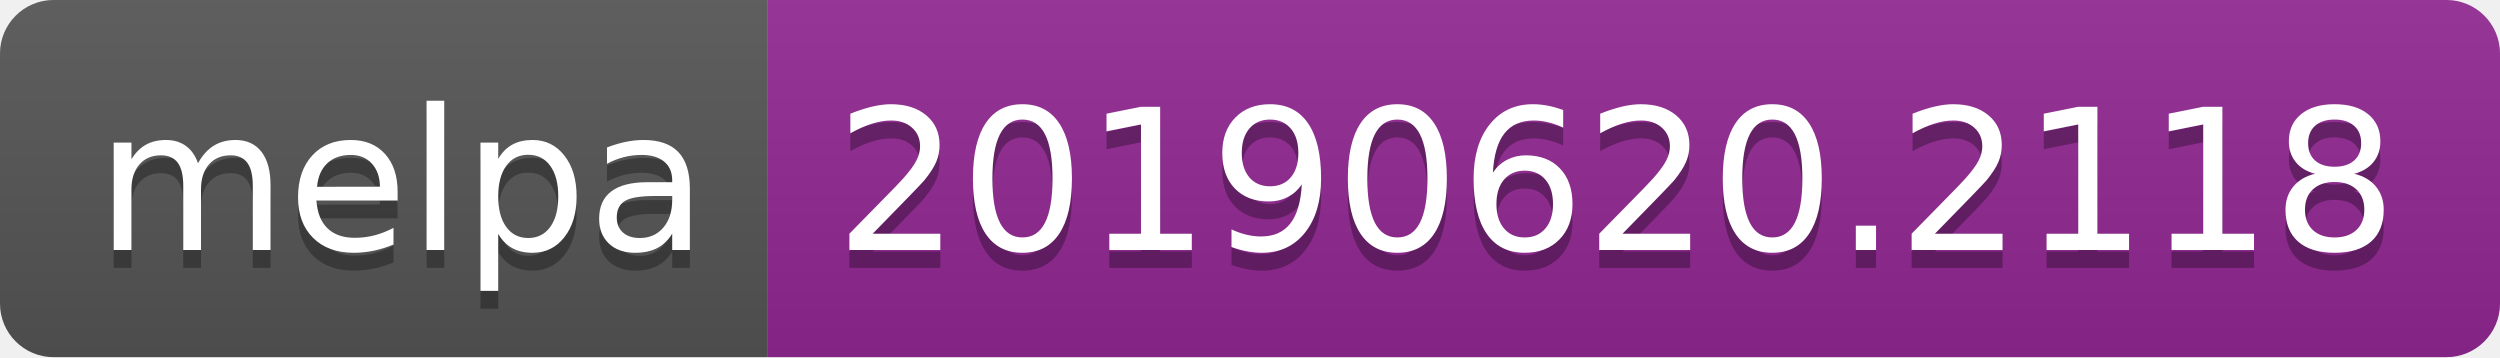
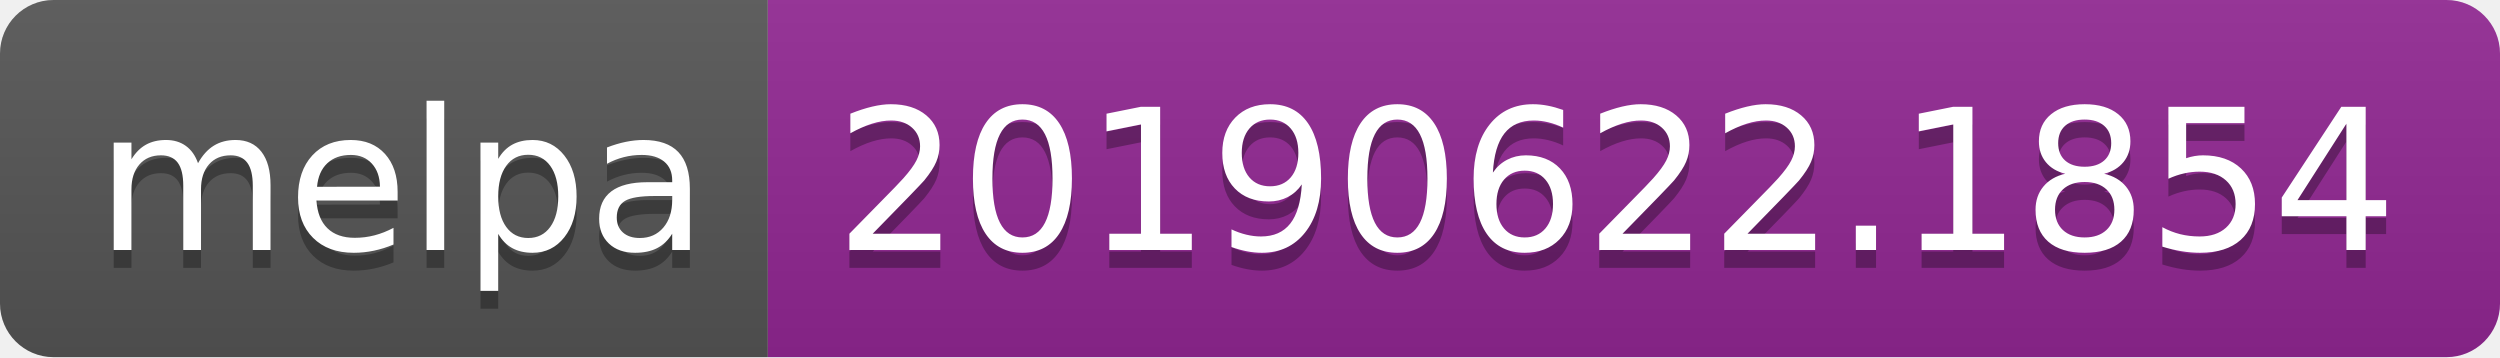
<svg xmlns="http://www.w3.org/2000/svg" width="140" height="20">
  <linearGradient id="b" x2="0" y2="100%">
    <stop offset="0" stop-color="#bbb" stop-opacity=".1" />
    <stop offset="1" stop-opacity=".1" />
  </linearGradient>
  <clipPath id="a">
    <rect width="140" height="20" rx="3" fill="#fff" />
  </clipPath>
  <g clip-path="url(#a)">
    <path fill="#555" d="M0 0h43v20H0z" />
    <path fill="#922793" d="M43 0h97v20H43z" />
    <path fill="url(#b)" d="M0 0h140v20H0z" />
  </g>
  <g fill="#fff" text-anchor="middle" font-family="DejaVu Sans,Verdana,Geneva,sans-serif" font-size="110">
    <text x="225" y="150" fill="#010101" fill-opacity=".3" transform="scale(.1)" textLength="330">melpa</text>
    <text x="225" y="140" transform="scale(.1)" textLength="330">melpa</text>
-     <text x="905" y="150" fill="#010101" fill-opacity=".3" transform="scale(.1)" textLength="870">20190620.2118</text>
-     <text x="905" y="140" transform="scale(.1)" textLength="870">20190620.2118</text>
+     <text x="905" y="150" fill="#010101" fill-opacity=".3" transform="scale(.1)" textLength="870">20190622.1854</text>
+     <text x="905" y="140" transform="scale(.1)" textLength="870">20190622.1854</text>
  </g>
</svg>
